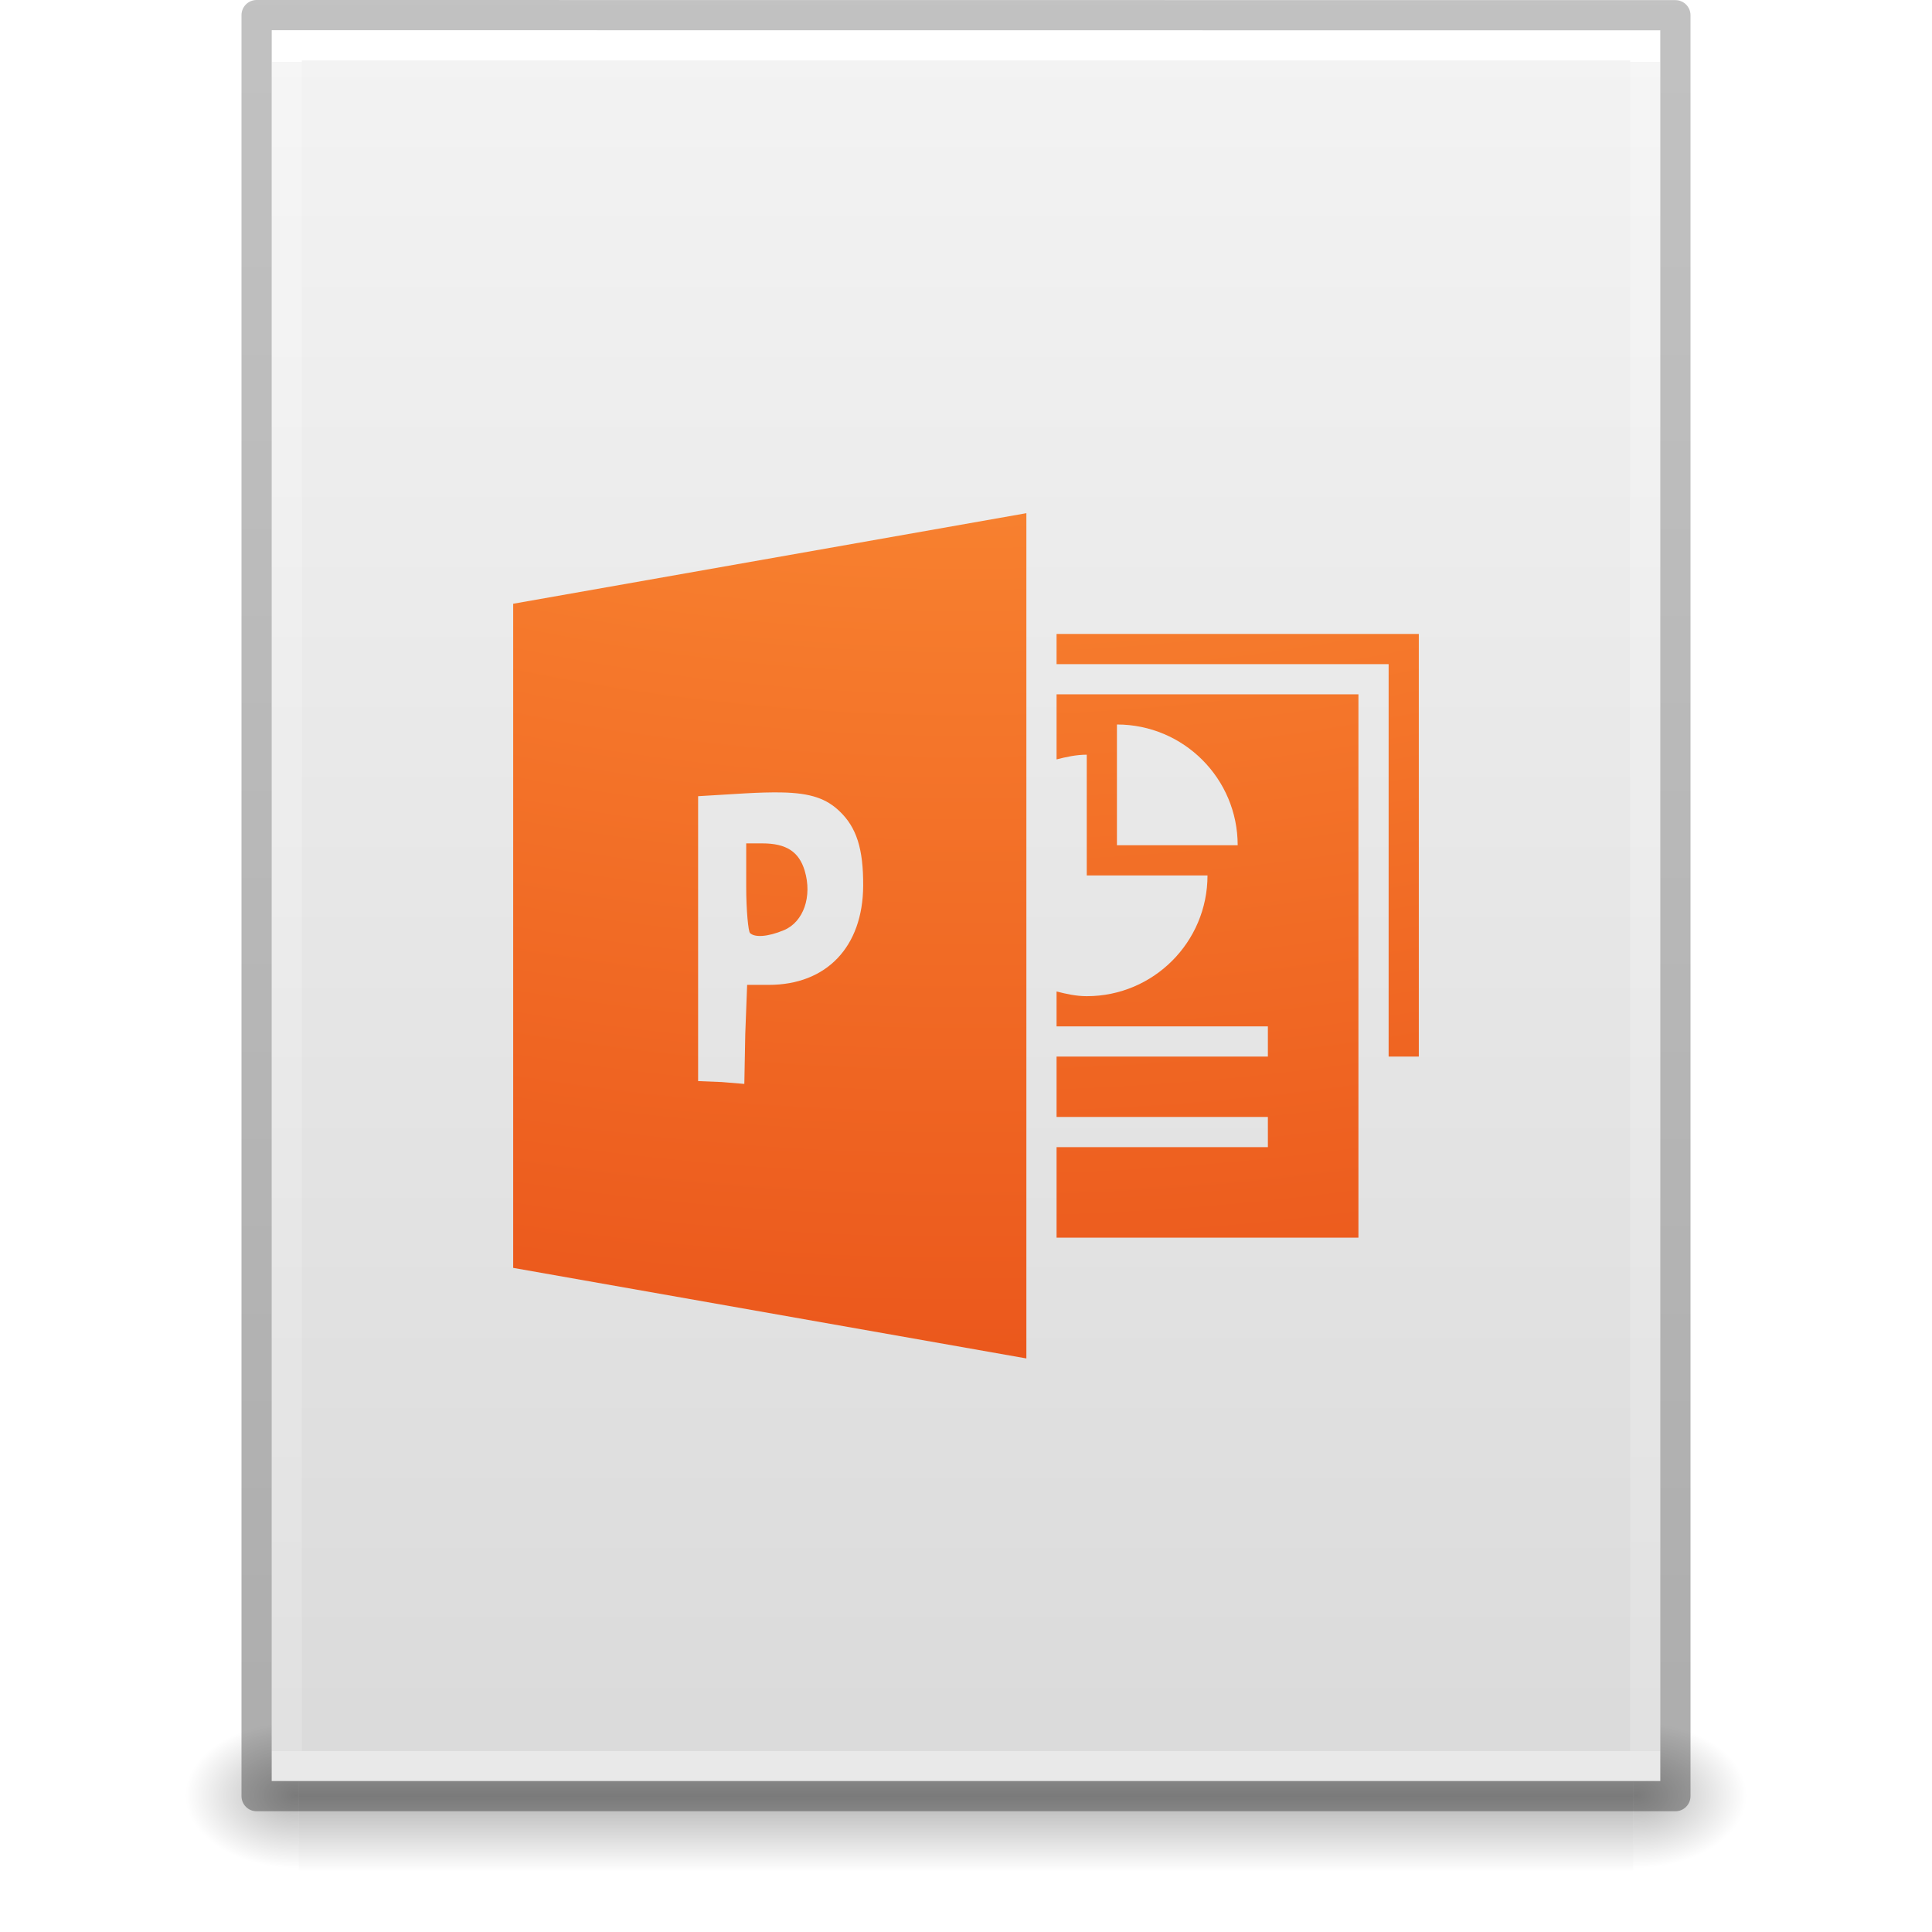
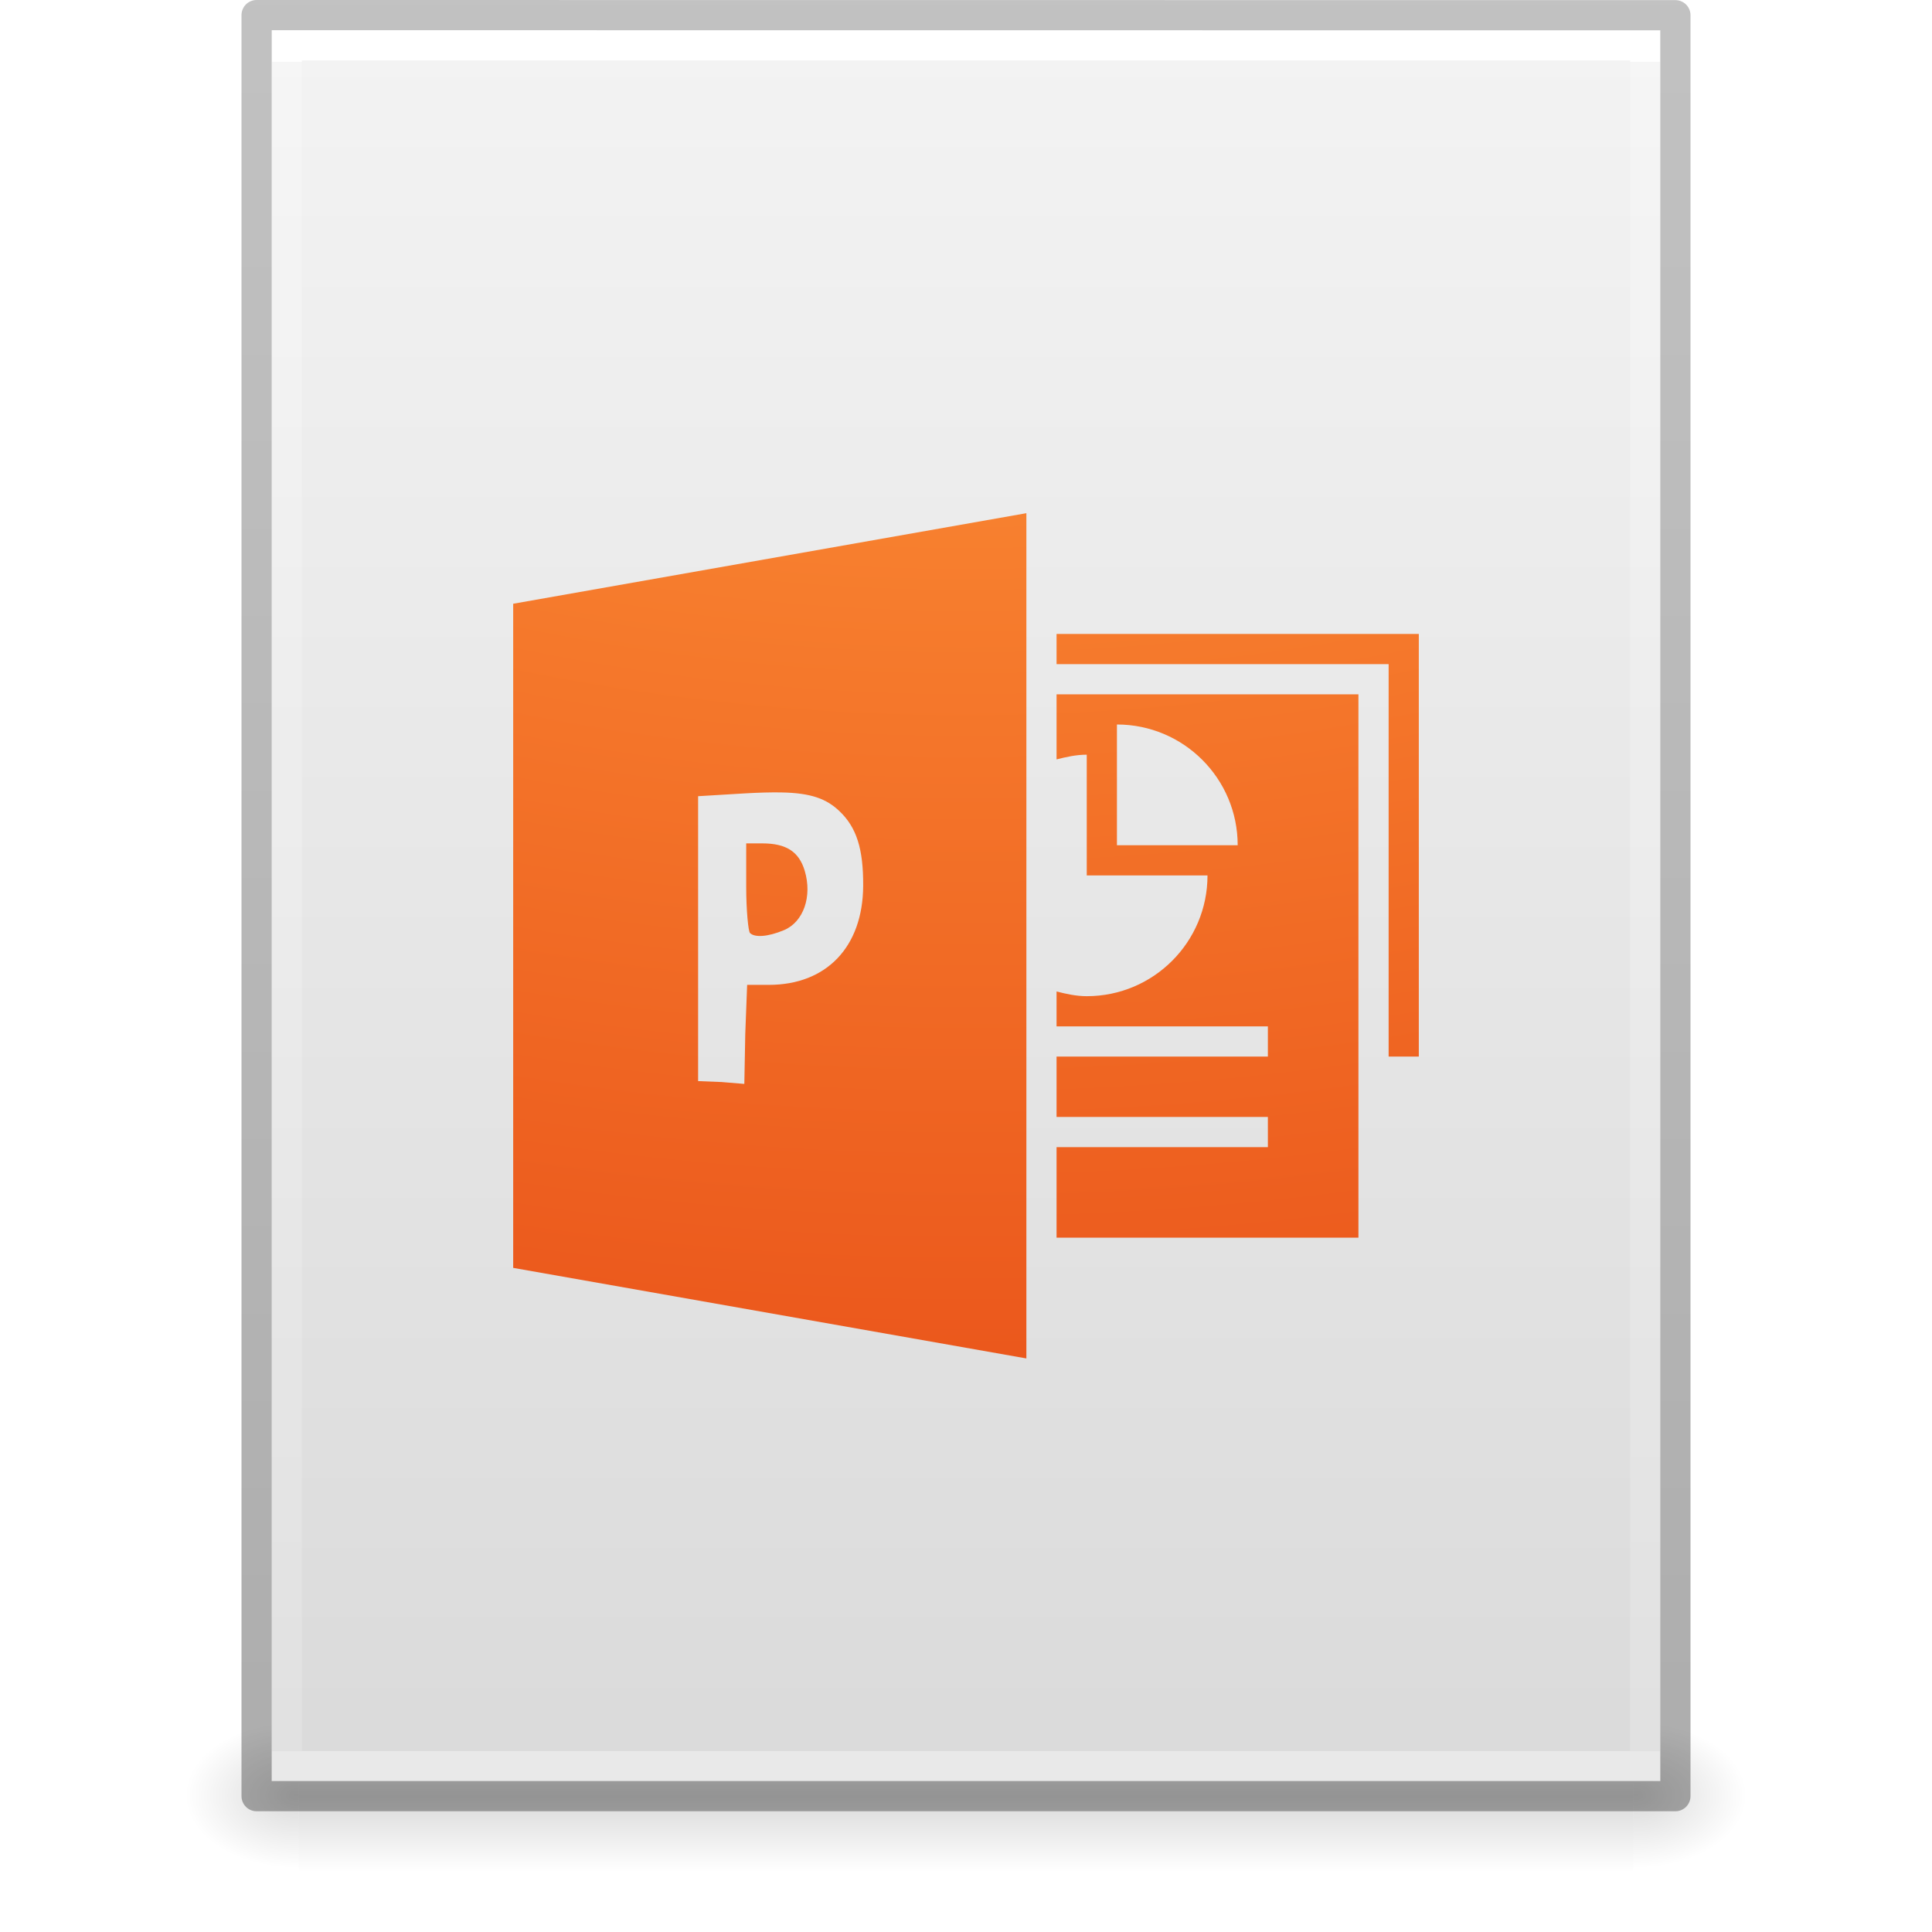
- <svg xmlns="http://www.w3.org/2000/svg" xmlns:xlink="http://www.w3.org/1999/xlink" id="svg3844" height="64" width="64" version="1.1">
+ <svg xmlns="http://www.w3.org/2000/svg" xmlns:xlink="http://www.w3.org/1999/xlink" version="1.1" width="64" height="64" id="svg3844">
  <defs id="defs3846">
-     <linearGradient gradientTransform="matrix(1.084352,0,0,1.199737,79.55086,-4.16286)" gradientUnits="userSpaceOnUse" xlink:href="#linearGradient3104-6" id="linearGradient3033" y2="2.906" x2="-51.786" y1="50.786" x1="-51.786" />
+     <linearGradient x1="-51.786" y1="50.786" x2="-51.786" y2="2.906" id="linearGradient3033" xlink:href="#linearGradient3104-6" gradientUnits="userSpaceOnUse" gradientTransform="matrix(1.084352,0,0,1.199737,79.55086,-4.16286)" />
    <linearGradient id="linearGradient3104-6">
-       <stop offset="0" style="stop-color:#000000;stop-opacity:0.318" id="stop3106-3" />
-       <stop offset="1" style="stop-color:#000000;stop-opacity:0.24" id="stop3108-9" />
+       <stop id="stop3106-3" style="stop-color:#000000;stop-opacity:0.318" offset="0" />
+       <stop id="stop3108-9" style="stop-color:#000000;stop-opacity:0.24" offset="1" />
    </linearGradient>
-     <linearGradient gradientTransform="matrix(1.216216,0,0,1.540538,2.810818,-6.97295)" gradientUnits="userSpaceOnUse" xlink:href="#linearGradient3977-4" id="linearGradient3093" y2="42.176" x2="24" y1="5.864" x1="24" />
+     <linearGradient x1="24" y1="5.864" x2="24" y2="42.176" id="linearGradient3093" xlink:href="#linearGradient3977-4" gradientUnits="userSpaceOnUse" gradientTransform="matrix(1.216216,0,0,1.540538,2.810818,-6.97295)" />
    <linearGradient id="linearGradient3977-4">
-       <stop offset="0" style="stop-color:#ffffff;stop-opacity:1" id="stop3979-7" />
-       <stop offset="0" style="stop-color:#ffffff;stop-opacity:0.235" id="stop3981-6" />
-       <stop offset="1" style="stop-color:#ffffff;stop-opacity:0.157" id="stop3983-5" />
-       <stop offset="1" style="stop-color:#ffffff;stop-opacity:0.392" id="stop3985-6" />
+       <stop id="stop3979-7" style="stop-color:#ffffff;stop-opacity:1" offset="0" />
+       <stop id="stop3981-6" style="stop-color:#ffffff;stop-opacity:0.235" offset="0" />
+       <stop id="stop3983-5" style="stop-color:#ffffff;stop-opacity:0.157" offset="1" />
+       <stop id="stop3985-6" style="stop-color:#ffffff;stop-opacity:0.392" offset="1" />
    </linearGradient>
-     <linearGradient gradientTransform="matrix(1.314283,0,0,1.260239,0.4572141,-2.17932)" gradientUnits="userSpaceOnUse" xlink:href="#linearGradient3600-9" id="linearGradient3096" y2="47.013" x2="25.132" y1="0.985" x1="25.132" />
+     <linearGradient x1="25.132" y1="0.985" x2="25.132" y2="47.013" id="linearGradient3096" xlink:href="#linearGradient3600-9" gradientUnits="userSpaceOnUse" gradientTransform="matrix(1.314283,0,0,1.260239,0.4572141,-2.17932)" />
    <linearGradient id="linearGradient3600-9">
-       <stop offset="0" style="stop-color:#f4f4f4;stop-opacity:1" id="stop3602-3" />
-       <stop offset="1" style="stop-color:#dbdbdb;stop-opacity:1" id="stop3604-7" />
+       <stop id="stop3602-3" style="stop-color:#f4f4f4;stop-opacity:1" offset="0" />
+       <stop id="stop3604-7" style="stop-color:#dbdbdb;stop-opacity:1" offset="1" />
    </linearGradient>
-     <radialGradient gradientTransform="matrix(0.03132633,0,0,0.02058823,35.22086,49.45142)" gradientUnits="userSpaceOnUse" xlink:href="#linearGradient5060" id="radialGradient3153" fy="486.648" fx="605.714" r="117.143" cy="486.648" cx="605.714" />
+     <radialGradient cx="605.714" cy="486.648" r="117.143" fx="605.714" fy="486.648" id="radialGradient3153" xlink:href="#linearGradient5060" gradientUnits="userSpaceOnUse" gradientTransform="matrix(0.03132633,0,0,0.02058823,35.22086,49.45142)" />
    <linearGradient id="linearGradient5060">
-       <stop offset="0" style="stop-color:#000000;stop-opacity:1" id="stop5062" />
-       <stop offset="1" style="stop-color:#000000;stop-opacity:0" id="stop5064" />
+       <stop id="stop5062" style="stop-color:#000000;stop-opacity:1" offset="0" />
+       <stop id="stop5064" style="stop-color:#000000;stop-opacity:0" offset="1" />
    </linearGradient>
-     <radialGradient gradientTransform="matrix(-0.03132632,0,0,0.02058823,28.77914,49.45142)" gradientUnits="userSpaceOnUse" xlink:href="#linearGradient5060" id="radialGradient3156" fy="486.648" fx="605.714" r="117.143" cy="486.648" cx="605.714" />
+     <radialGradient cx="605.714" cy="486.648" r="117.143" fx="605.714" fy="486.648" id="radialGradient3156" xlink:href="#linearGradient5060" gradientUnits="userSpaceOnUse" gradientTransform="matrix(-0.03132632,0,0,0.02058823,28.77914,49.45142)" />
    <linearGradient id="linearGradient5048">
-       <stop offset="0" style="stop-color:#000000;stop-opacity:0" id="stop5050" />
-       <stop offset="0.5" style="stop-color:#000000;stop-opacity:1" id="stop5056" />
-       <stop offset="1" style="stop-color:#000000;stop-opacity:0" id="stop5052" />
+       <stop id="stop5050" style="stop-color:#000000;stop-opacity:0" offset="0" />
+       <stop id="stop5056" style="stop-color:#000000;stop-opacity:1" offset="0.5" />
+       <stop id="stop5052" style="stop-color:#000000;stop-opacity:0" offset="1" />
    </linearGradient>
-     <linearGradient gradientTransform="matrix(0.09153846,0,0,0.02058823,-1.084616,49.45142)" gradientUnits="userSpaceOnUse" xlink:href="#linearGradient5048" id="linearGradient3842" y2="609.505" x2="302.857" y1="366.648" x1="302.857" />
-     <radialGradient gradientTransform="matrix(0,10.0351,-12.31989,0,154.6561,-88.47417)" gradientUnits="userSpaceOnUse" xlink:href="#linearGradient2867-449-88-871-390-598-476-591-434-148-57-177-8-3-3" id="radialGradient3029" fy="9.957" fx="6.033" r="12.672" cy="9.957" cx="6.563" />
+     <linearGradient x1="302.857" y1="366.648" x2="302.857" y2="609.505" id="linearGradient3842" xlink:href="#linearGradient5048" gradientUnits="userSpaceOnUse" gradientTransform="matrix(0.09153846,0,0,0.02058823,-1.084616,49.45142)" />
+     <radialGradient cx="6.563" cy="9.957" r="12.672" fx="6.033" fy="9.957" id="radialGradient3029" xlink:href="#linearGradient2867-449-88-871-390-598-476-591-434-148-57-177-8-3-3" gradientUnits="userSpaceOnUse" gradientTransform="matrix(0,10.0351,-12.31989,0,154.6561,-88.47417)" />
    <linearGradient id="linearGradient2867-449-88-871-390-598-476-591-434-148-57-177-8-3-3">
-       <stop offset="0" style="stop-color:#ffcd7d;stop-opacity:1" id="stop3750-1-0-7" />
-       <stop offset="0.262" style="stop-color:#fc8f36;stop-opacity:1" id="stop3752-3-7-4" />
-       <stop offset="0.705" style="stop-color:#e23a0e;stop-opacity:1" id="stop3754-1-8-5" />
-       <stop offset="1" style="stop-color:#ac441f;stop-opacity:1" id="stop3756-1-6-2" />
+       <stop id="stop3750-1-0-7" style="stop-color:#ffcd7d;stop-opacity:1" offset="0" />
+       <stop id="stop3752-3-7-4" style="stop-color:#fc8f36;stop-opacity:1" offset="0.262" />
+       <stop id="stop3754-1-8-5" style="stop-color:#e23a0e;stop-opacity:1" offset="0.705" />
+       <stop id="stop3756-1-6-2" style="stop-color:#ac441f;stop-opacity:1" offset="1" />
    </linearGradient>
  </defs>
-   <g id="layer1">
-     <rect style="opacity:0.3;fill:url(#linearGradient3842);fill-opacity:1;fill-rule:nonzero;stroke:none;stroke-width:1;marker:none;visibility:visible;display:inline;overflow:visible" id="rect2879" y="57" x="9.9" height="5" width="44.2" />
-     <path style="opacity:0.3;fill:url(#radialGradient3156);fill-opacity:1;fill-rule:nonzero;stroke:none;stroke-width:1;marker:none;visibility:visible;display:inline;overflow:visible" id="path2881" d="m 9.9,57 c 0,0 0,5 0,5 -1.613,0.01 -3.9,-1.12 -3.9,-2.5 0,-1.38 1.8,-2.499 3.9,-2.499 z" />
-     <path style="opacity:0.3;fill:url(#radialGradient3153);fill-opacity:1;fill-rule:nonzero;stroke:none;stroke-width:1;marker:none;visibility:visible;display:inline;overflow:visible" id="path2883" d="m 54.1,57 c 0,0 0,5 0,5 C 55.713,62.01 58,60.88 58,59.5 c 0,-1.38 -1.8,-2.499 -3.9,-2.499 z" />
-     <path style="fill:url(#linearGradient3096);fill-opacity:1;stroke:none;display:inline" id="path4160-6" d="m 9,1 c 10.541,0 46,0.004 46,0.004 L 55,59 c 0,0 -30.667,0 -46,0 0,-19.333 0,-38.666 0,-58 z" />
-     <path style="fill:none;stroke:url(#linearGradient3093);stroke-width:1;stroke-linecap:round;stroke-linejoin:miter;stroke-miterlimit:4;stroke-opacity:1;stroke-dasharray:none;stroke-dashoffset:0" id="rect6741-1-8" d="m 54.5,58.5 -45,0 0,-57 45,0 z" />
-     <path style="fill:none;stroke:url(#linearGradient3033);stroke-width:1;stroke-linecap:butt;stroke-linejoin:round;stroke-miterlimit:4;stroke-opacity:1;stroke-dasharray:none;stroke-dashoffset:0;display:inline" id="path4160-6-1" d="m 8.5,0.5 c 10.77,0 47,0.004 47,0.004 l 4.9e-5,58.996 c 0,0 -31.333,0 -47,0 0,-19.667 0,-39.333 0,-59 z" />
-   </g>
-   <path style="color:#000000;clip-rule:nonzero;display:inline;overflow:visible;visibility:visible;opacity:1;isolation:auto;mix-blend-mode:normal;color-interpolation:sRGB;color-interpolation-filters:linearRGB;solid-color:#000000;solid-opacity:1;fill:url(#radialGradient3029);fill-opacity:1;fill-rule:nonzero;stroke:none;stroke-width:1;stroke-linecap:butt;stroke-linejoin:miter;stroke-miterlimit:4;stroke-dasharray:none;stroke-dashoffset:0;stroke-opacity:1;marker:none;color-rendering:auto;image-rendering:auto;shape-rendering:auto;text-rendering:auto;enable-background:accumulate" id="path3065" d="m 34,17 -17,3 0,22 17,3 0,-28 z m 1,4 0,1 11,0 0,13 1,0 0,-13 0,-1 -1,0 -11,0 z m 0,2 0,2.156 C 35.32,25.074 35.654,25 36,25 l 0,4 4,0 c 0,2.209 -1.791,4 -4,4 -0.346,0 -0.68,-0.074 -1,-0.156 L 35,34 l 7,0 0,1 -7,0 0,2 7,0 0,1 -7,0 0,3 10,0 0,-18 -10,0 z m 2,1 c 2.209,0 4,1.791 4,4 l -4,0 0,-4 z m -11.125,2.25 c 1.002,0.017 1.511,0.216 1.938,0.625 0.557,0.533 0.788,1.234 0.781,2.469 -0.011,2.026 -1.219,3.281 -3.125,3.281 l -0.719,0 -0.062,1.625 -0.031,1.656 -0.75,-0.062 -0.781,-0.031 0,-4.719 0,-4.719 1.562,-0.094 C 25.149,26.255 25.541,26.244 25.875,26.25 Z m -1.156,1.688 0,1.438 c 0,0.789 0.071,1.478 0.125,1.531 0.156,0.156 0.591,0.129 1.125,-0.094 0.648,-0.271 0.943,-1.117 0.688,-1.969 C 26.468,28.216 26.051,27.938 25.25,27.938 l -0.531,0 z" />
+   <rect style="display:inline;overflow:visible;visibility:visible;opacity:0.15;fill:url(#linearGradient3842);fill-opacity:1;fill-rule:nonzero;stroke:none;stroke-width:1;marker:none" id="rect2879" y="57" x="9.9" height="5" width="44.2" />
+   <path style="display:inline;overflow:visible;visibility:visible;opacity:0.15;fill:url(#radialGradient3156);fill-opacity:1;fill-rule:nonzero;stroke:none;stroke-width:1;marker:none" id="path2881" d="m 9.9,57 c 0,0 0,5 0,5 -1.613,0.01 -3.9,-1.12 -3.9,-2.5 0,-1.38 1.8,-2.499 3.9,-2.499 z" />
+   <path style="display:inline;overflow:visible;visibility:visible;opacity:0.15;fill:url(#radialGradient3153);fill-opacity:1;fill-rule:nonzero;stroke:none;stroke-width:1;marker:none" id="path2883" d="m 54.1,57 c 0,0 0,5 0,5 C 55.713,62.01 58,60.88 58,59.5 c 0,-1.38 -1.8,-2.499 -3.9,-2.499 z" />
+   <path style="display:inline;fill:url(#linearGradient3096);fill-opacity:1;stroke:none" id="path4160-6" d="m 9,1 c 10.541,0 46,0.004 46,0.004 L 55,59 c 0,0 -30.667,0 -46,0 0,-19.333 0,-38.666 0,-58 z" />
+   <path style="fill:none;stroke:url(#linearGradient3093);stroke-width:1;stroke-linecap:round;stroke-linejoin:miter;stroke-miterlimit:4;stroke-dasharray:none;stroke-dashoffset:0;stroke-opacity:1" id="rect6741-1-8" d="m 54.5,58.5 -45,0 0,-57 45,0 z" />
+   <path style="display:inline;fill:none;stroke:url(#linearGradient3033);stroke-width:1;stroke-linecap:butt;stroke-linejoin:round;stroke-miterlimit:4;stroke-dasharray:none;stroke-dashoffset:0;stroke-opacity:1" id="path4160-6-1" d="m 8.5,0.5 c 10.77,0 47,0.004 47,0.004 l 4.9e-5,58.996 c 0,0 -31.333,0 -47,0 0,-19.667 0,-39.333 0,-59 z" />
+   <path d="m 34,17 -17,3 0,22 17,3 0,-28 z m 1,4 0,1 11,0 0,13 1,0 0,-13 0,-1 -1,0 -11,0 z m 0,2 0,2.156 C 35.32,25.074 35.654,25 36,25 l 0,4 4,0 c 0,2.209 -1.791,4 -4,4 -0.346,0 -0.68,-0.074 -1,-0.156 L 35,34 l 7,0 0,1 -7,0 0,2 7,0 0,1 -7,0 0,3 10,0 0,-18 -10,0 z m 2,1 c 2.209,0 4,1.791 4,4 l -4,0 0,-4 z m -11.125,2.25 c 1.002,0.017 1.511,0.216 1.938,0.625 0.557,0.533 0.788,1.234 0.781,2.469 -0.011,2.026 -1.219,3.281 -3.125,3.281 l -0.719,0 -0.062,1.625 -0.031,1.656 -0.75,-0.062 -0.781,-0.031 0,-4.719 0,-4.719 1.562,-0.094 C 25.149,26.255 25.541,26.244 25.875,26.25 Z m -1.156,1.688 0,1.438 c 0,0.789 0.071,1.478 0.125,1.531 0.156,0.156 0.591,0.129 1.125,-0.094 0.648,-0.271 0.943,-1.117 0.688,-1.969 C 26.468,28.216 26.051,27.938 25.25,27.938 l -0.531,0 z" id="path3065" style="color:#000000;clip-rule:nonzero;display:inline;overflow:visible;visibility:visible;opacity:1;isolation:auto;mix-blend-mode:normal;color-interpolation:sRGB;color-interpolation-filters:linearRGB;solid-color:#000000;solid-opacity:1;fill:url(#radialGradient3029);fill-opacity:1;fill-rule:nonzero;stroke:none;stroke-width:1;stroke-linecap:butt;stroke-linejoin:miter;stroke-miterlimit:4;stroke-dasharray:none;stroke-dashoffset:0;stroke-opacity:1;marker:none;color-rendering:auto;image-rendering:auto;shape-rendering:auto;text-rendering:auto;enable-background:accumulate" />
</svg>
